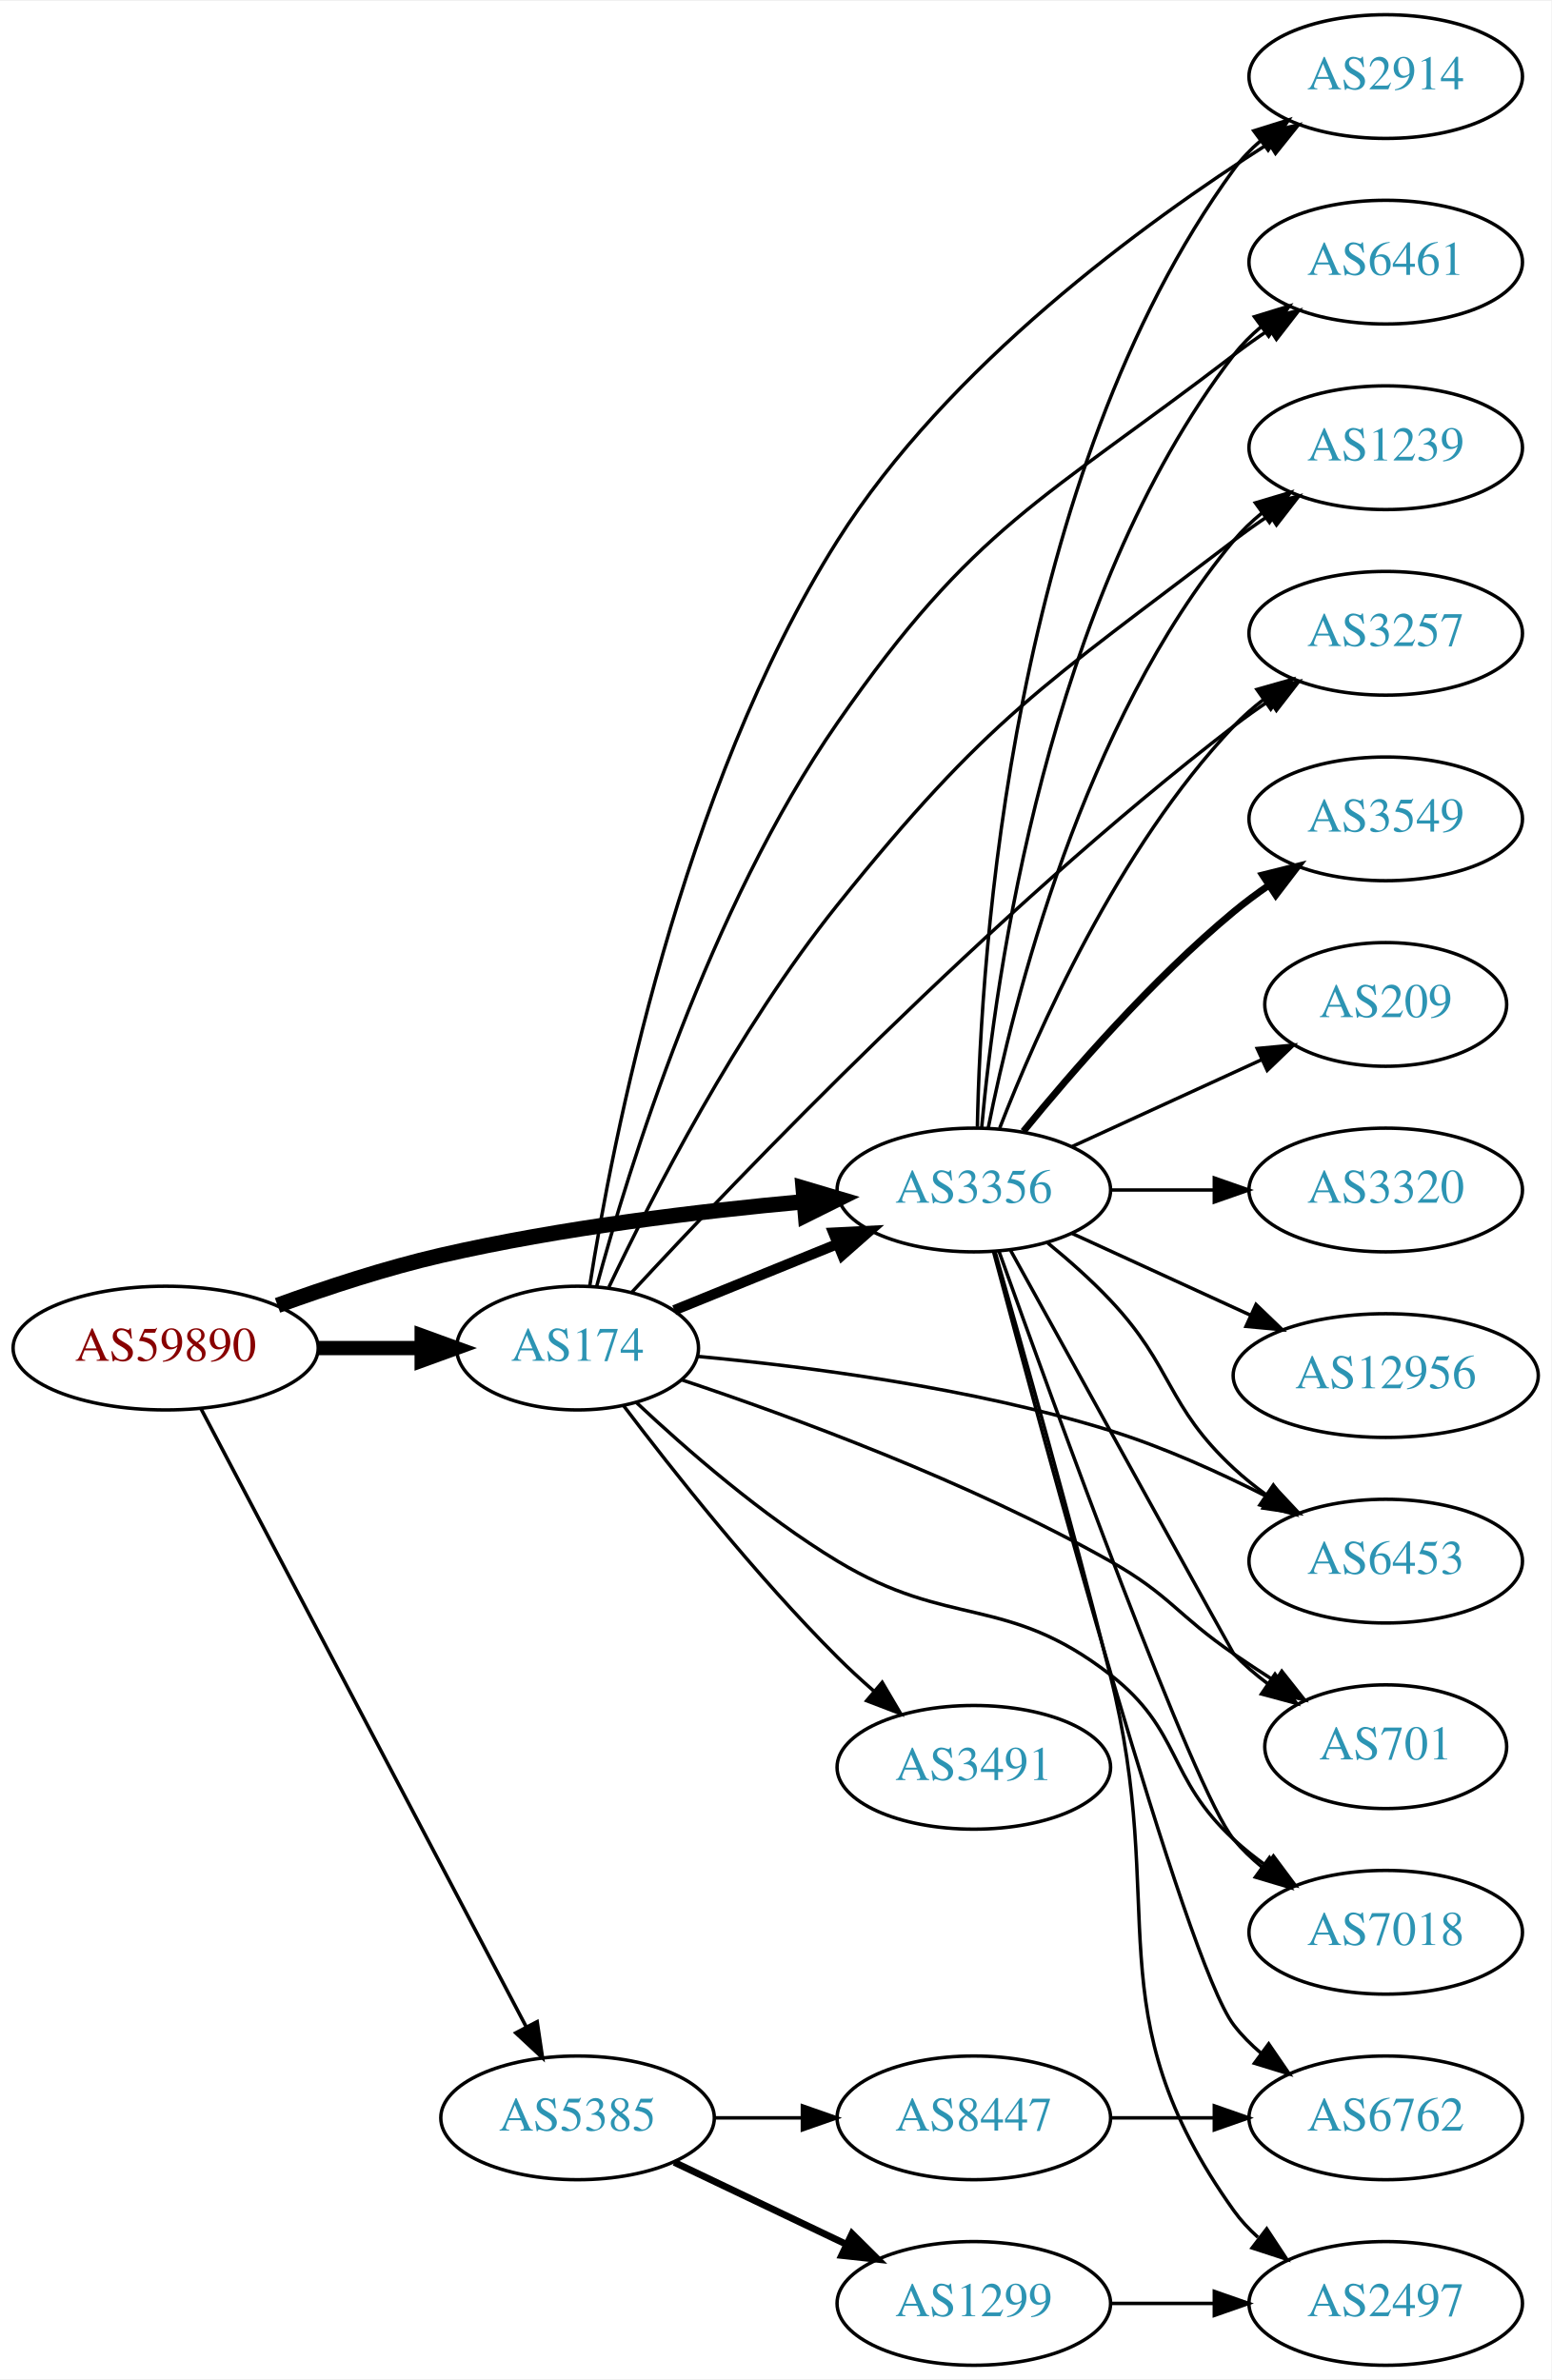
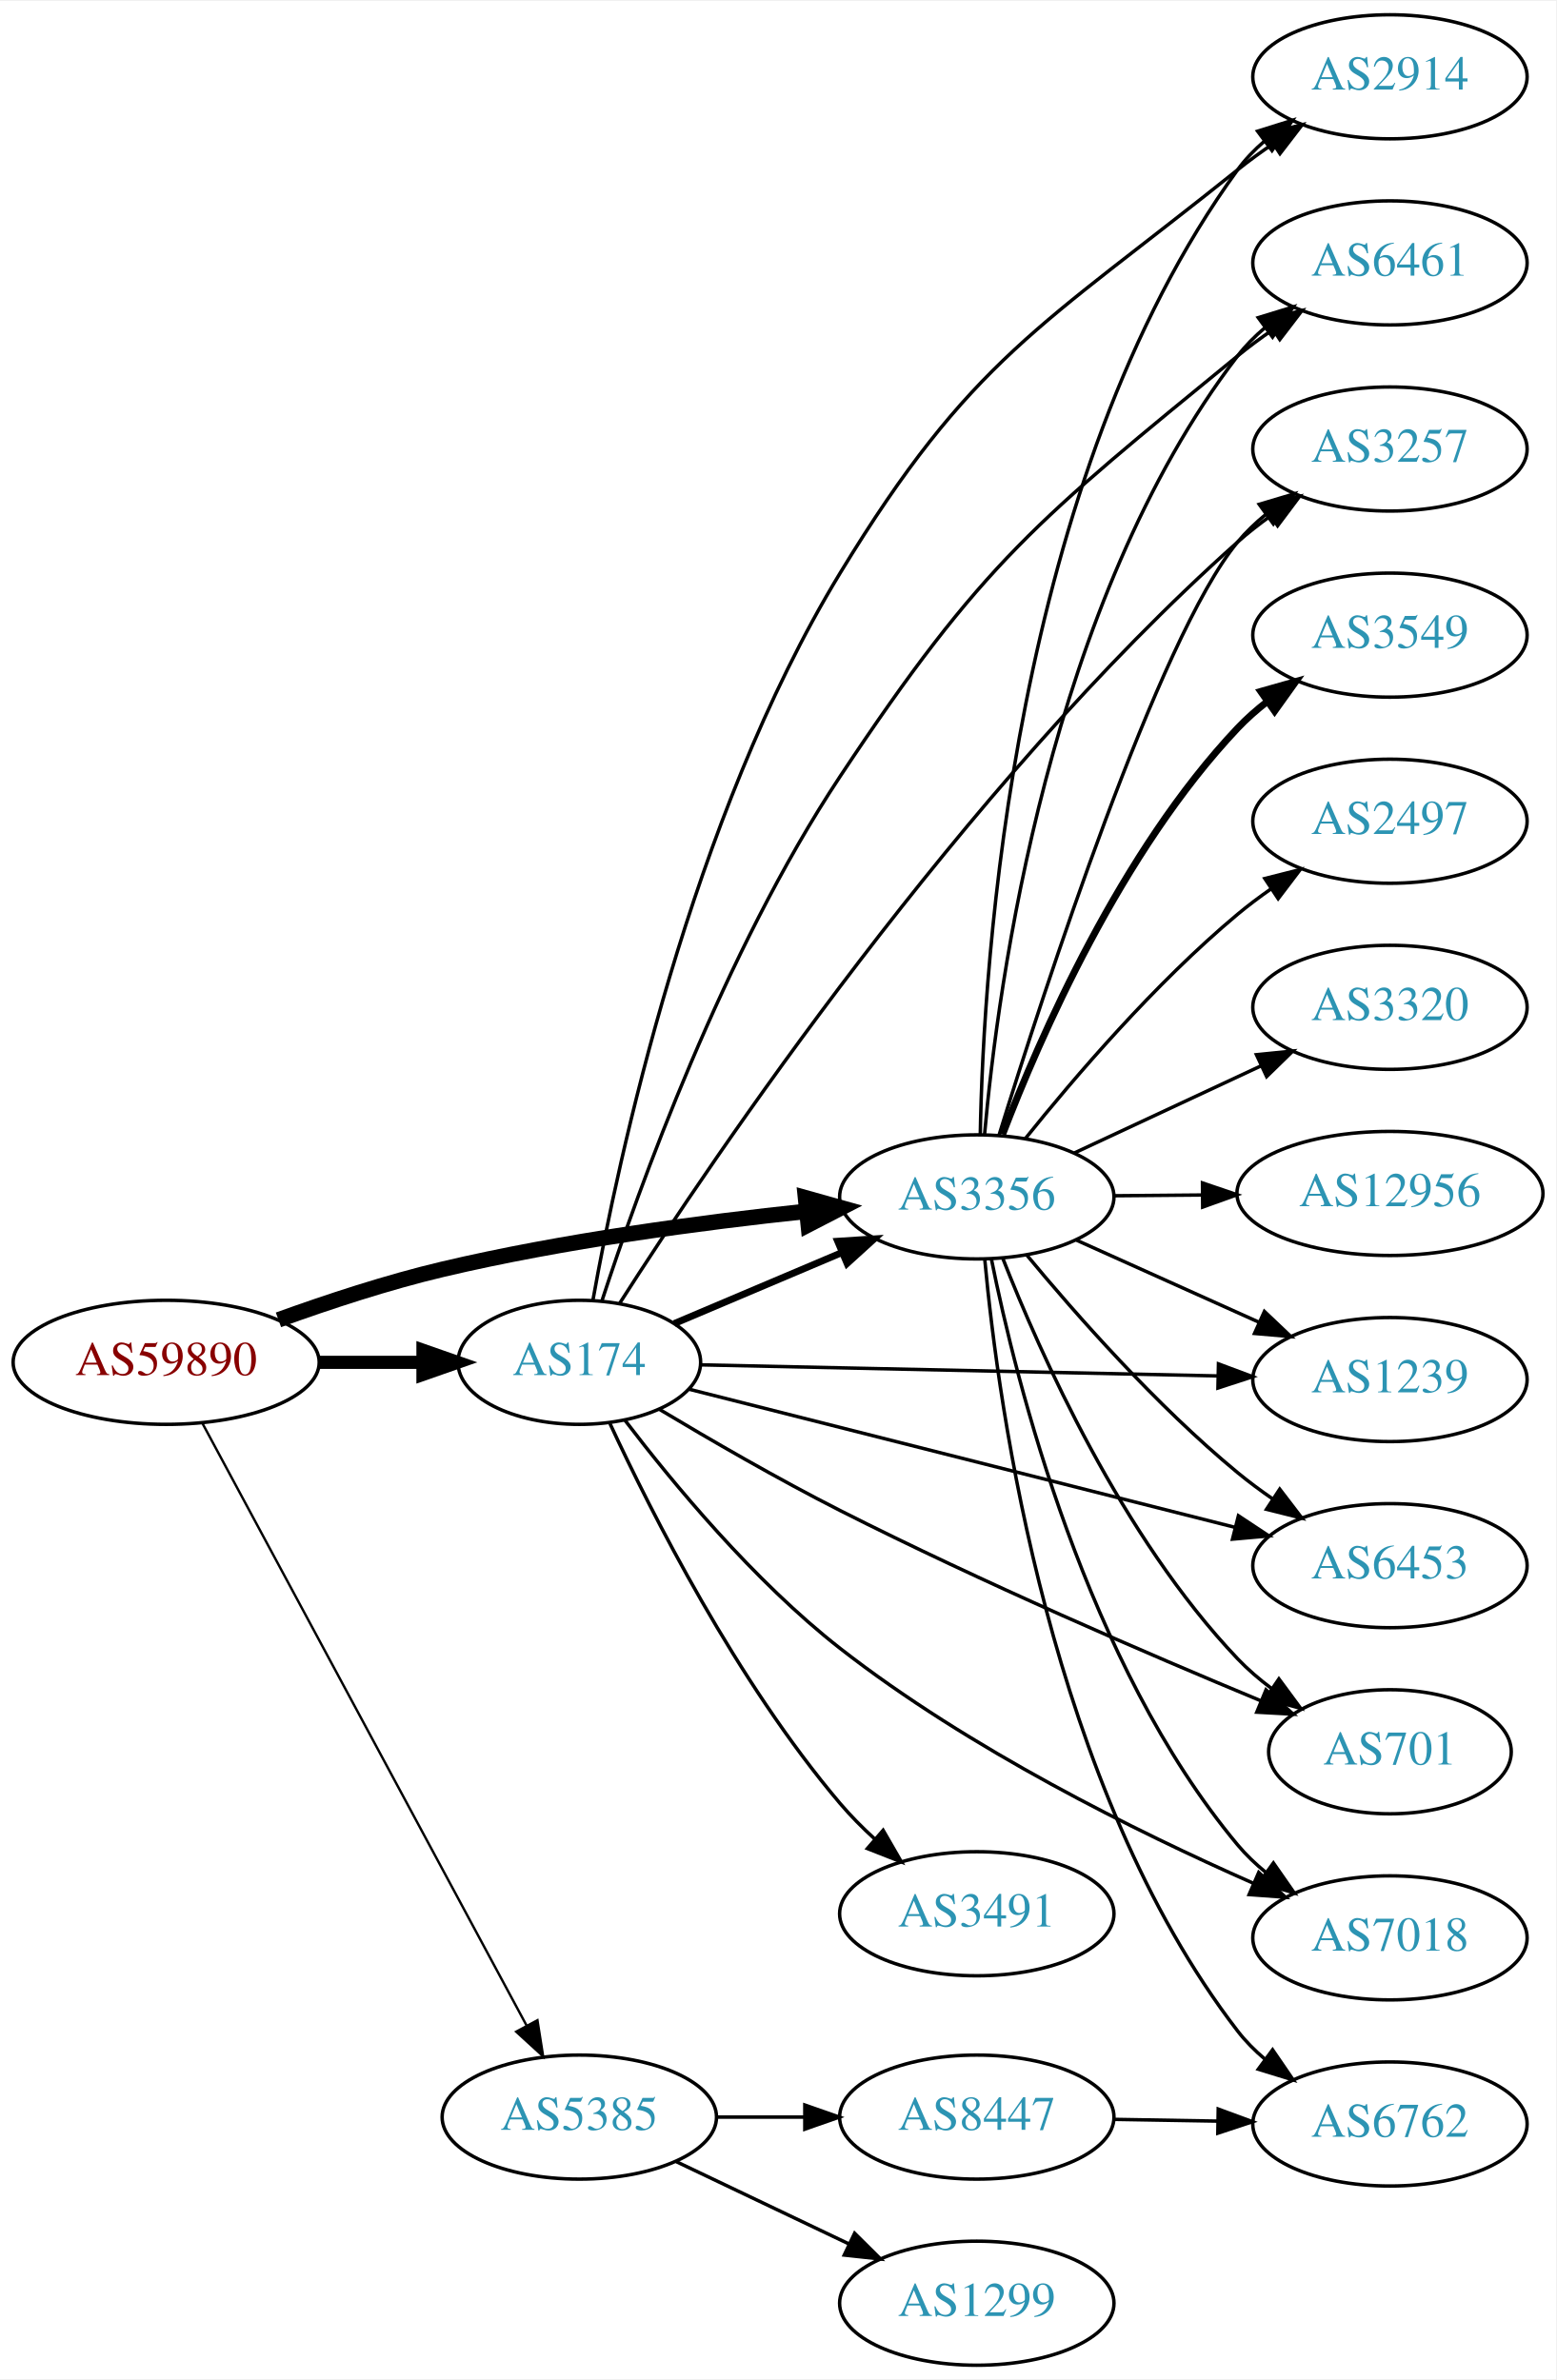
- <svg xmlns="http://www.w3.org/2000/svg" xmlns:xlink="http://www.w3.org/1999/xlink" width="451pt" height="692pt" viewBox="0.00 0.00 451.37 692.00">
-   <g id="graph0" class="graph" transform="scale(1 1) rotate(0) translate(4 688)">
-     <polygon fill="white" stroke="none" points="-4,4 -4,-688 447.37,-688 447.37,4 -4,4" />
+ <svg xmlns="http://www.w3.org/2000/svg" xmlns:xlink="http://www.w3.org/1999/xlink" width="451pt" height="690pt" viewBox="0.00 0.00 451.37 690.00">
+   <g id="graph0" class="graph" transform="scale(1 1) rotate(0) translate(4 686)">
+     <polygon fill="white" stroke="none" points="-4,4 -4,-686 447.37,-686 447.37,4 -4,4" />
    <g id="node1" class="node">
      <g id="a_node1">
        <a xlink:href="/asn/59890" xlink:title="AS59890 ~ Kabel-TV Lampert GmbH &amp; Co KG [AT]">
-           <ellipse fill="#ffffff" stroke="black" cx="44.196" cy="-296" rx="44.393" ry="18" />
-           <text text-anchor="middle" x="44.196" y="-292.3" font-family="Times,serif" font-size="14.00" fill="#880000">AS59890</text>
+           <ellipse fill="#ffffff" stroke="black" cx="44.196" cy="-291" rx="44.393" ry="18" />
+           <text text-anchor="middle" x="44.196" y="-287.3" font-family="Times,serif" font-size="14.00" fill="#880000">AS59890</text>
        </a>
      </g>
    </g>
    <g id="node2" class="node">
      <g id="a_node2">
        <a xlink:href="/asn/174" xlink:title="AS174 ~ Cogent Communications [US]">
-           <ellipse fill="#ffffff" stroke="black" cx="164.039" cy="-296" rx="35.194" ry="18" />
-           <text text-anchor="middle" x="164.039" y="-292.3" font-family="Times,serif" font-size="14.00" fill="#2c94b3">AS174</text>
+           <ellipse fill="#ffffff" stroke="black" cx="164.039" cy="-291" rx="35.194" ry="18" />
+           <text text-anchor="middle" x="164.039" y="-287.3" font-family="Times,serif" font-size="14.00" fill="#2c94b3">AS174</text>
        </a>
      </g>
    </g>
    <g id="edge1" class="edge">
-       <path fill="none" stroke="black" stroke-width="4.154" d="M88.407,-296C98.255,-296 108.735,-296 118.632,-296" />
-       <polygon fill="black" stroke="black" stroke-width="4.154" points="118.684,-299.635 128.684,-296 118.684,-292.365 118.684,-299.635" />
+       <path fill="none" stroke="black" stroke-width="3.808" d="M88.407,-291C98.255,-291 108.735,-291 118.632,-291" />
+       <polygon fill="black" stroke="black" stroke-width="3.808" points="118.684,-294.5 128.684,-291 118.684,-287.5 118.684,-294.5" />
    </g>
    <g id="node3" class="node">
      <g id="a_node3">
        <a xlink:href="/asn/3356" xlink:title="AS3356 ~ Level 3 Parent, LLC [US]">
-           <ellipse fill="#ffffff" stroke="black" cx="279.332" cy="-342" rx="39.794" ry="18" />
-           <text text-anchor="middle" x="279.332" y="-338.3" font-family="Times,serif" font-size="14.00" fill="#2c94b3">AS3356</text>
+           <ellipse fill="#ffffff" stroke="black" cx="279.332" cy="-339" rx="39.794" ry="18" />
+           <text text-anchor="middle" x="279.332" y="-335.3" font-family="Times,serif" font-size="14.00" fill="#2c94b3">AS3356</text>
        </a>
      </g>
    </g>
    <g id="edge2" class="edge">
-       <path fill="none" stroke="black" stroke-width="4.5" d="M76.747,-308.424C91.088,-313.636 108.394,-319.327 124.392,-323 159.29,-331.013 199.466,-335.827 230.023,-338.605" />
-       <polygon fill="black" stroke="black" stroke-width="4.5" points="229.692,-342.528 239.995,-339.47 230.373,-334.683 229.692,-342.528" />
+       <path fill="none" stroke="black" stroke-width="4.5" d="M76.769,-303.328C91.115,-308.522 108.417,-314.225 124.392,-318 159.296,-326.249 199.472,-331.594 230.027,-334.827" />
+       <polygon fill="black" stroke="black" stroke-width="4.5" points="229.65,-338.746 239.998,-335.843 230.449,-330.912 229.65,-338.746" />
    </g>
    <g id="node4" class="node">
      <g id="a_node4">
        <a xlink:href="/asn/5385" xlink:title="AS5385 ~ Russmedia IT GmbH [AT]">
          <ellipse fill="#ffffff" stroke="black" cx="164.039" cy="-72" rx="39.794" ry="18" />
          <text text-anchor="middle" x="164.039" y="-68.3" font-family="Times,serif" font-size="14.00" fill="#2c94b3">AS5385</text>
        </a>
      </g>
    </g>
    <g id="edge3" class="edge">
-       <path fill="none" stroke="black" stroke-width="1.038" d="M54.443,-278.423C75.009,-239.33 124.641,-144.987 149.033,-98.623" />
-       <polygon fill="black" stroke="black" stroke-width="1.038" points="152.276,-99.975 153.835,-89.495 146.081,-96.716 152.276,-99.975" />
-     </g>
-     <g id="edge11" class="edge">
-       <path fill="none" stroke="black" stroke-width="3" d="M192.175,-307.018C206.378,-312.785 224.016,-319.946 239.626,-326.285" />
-       <polygon fill="black" stroke="black" stroke-width="3" points="238.453,-329.586 249.035,-330.105 241.086,-323.1 238.453,-329.586" />
+       <path fill="none" stroke="black" stroke-width="0.692" d="M54.64,-273.449C75.24,-235.166 124.315,-143.965 148.732,-98.587" />
+       <polygon fill="black" stroke="black" stroke-width="0.692" points="151.893,-100.1 153.549,-89.635 145.729,-96.783 151.893,-100.1" />
+     </g>
+     <g id="edge6" class="edge">
+       <path fill="none" stroke="black" stroke-width="2" d="M191.601,-302.254C206.008,-308.358 224.072,-316.011 239.98,-322.751" />
+       <polygon fill="black" stroke="black" stroke-width="2" points="238.981,-326.129 249.554,-326.808 241.712,-319.684 238.981,-326.129" />
    </g>
    <g id="node5" class="node">
      <g id="a_node5">
-         <a xlink:href="/asn/3491" xlink:title="AS3491 ~ PCCW Global, Inc. [US]">
-           <ellipse fill="#ffffff" stroke="black" cx="279.332" cy="-174" rx="39.794" ry="18" />
-           <text text-anchor="middle" x="279.332" y="-170.3" font-family="Times,serif" font-size="14.00" fill="#2c94b3">AS3491</text>
+         <a xlink:href="/asn/2914" xlink:title="AS2914 ~ NTT America, Inc. [US]">
+           <ellipse fill="#ffffff" stroke="black" cx="399.174" cy="-664" rx="39.794" ry="18" />
+           <text text-anchor="middle" x="399.174" y="-660.3" font-family="Times,serif" font-size="14.00" fill="#2c94b3">AS2914</text>
        </a>
      </g>
    </g>
    <g id="edge4" class="edge">
-       <path fill="none" stroke="black" d="M177.391,-279.282C191.537,-260.59 215.847,-229.818 239.685,-206 242.963,-202.725 246.546,-199.43 250.168,-196.264" />
-       <polygon fill="black" stroke="black" points="252.675,-198.727 258.051,-189.598 248.155,-193.382 252.675,-198.727" />
+       <path fill="none" stroke="black" d="M168.006,-309.126C175.213,-349.469 196.325,-448.731 239.685,-520 277.63,-582.368 298.015,-591.34 354.978,-637 358.239,-639.614 361.767,-642.182 365.353,-644.633" />
+       <polygon fill="black" stroke="black" points="363.442,-647.565 373.728,-650.105 367.271,-641.705 363.442,-647.565" />
    </g>
    <g id="node6" class="node">
      <g id="a_node6">
-         <a xlink:href="/asn/2914" xlink:title="AS2914 ~ NTT America, Inc. [US]">
-           <ellipse fill="#ffffff" stroke="black" cx="399.174" cy="-666" rx="39.794" ry="18" />
-           <text text-anchor="middle" x="399.174" y="-662.3" font-family="Times,serif" font-size="14.00" fill="#2c94b3">AS2914</text>
+         <a xlink:href="/asn/3491" xlink:title="AS3491 ~ PCCW Global, Inc. [US]">
+           <ellipse fill="#ffffff" stroke="black" cx="279.332" cy="-131" rx="39.794" ry="18" />
+           <text text-anchor="middle" x="279.332" y="-127.3" font-family="Times,serif" font-size="14.00" fill="#2c94b3">AS3491</text>
        </a>
      </g>
    </g>
    <g id="edge5" class="edge">
-       <path fill="none" stroke="black" d="M167.586,-314.111C174.04,-355.374 193.89,-458.409 239.685,-531 271.687,-581.726 328.792,-623.413 365.011,-646.465" />
-       <polygon fill="black" stroke="black" points="363.406,-649.589 373.741,-651.919 367.114,-643.652 363.406,-649.589" />
+       <path fill="none" stroke="black" d="M172.948,-273.19C184.994,-247.246 209.728,-198.309 239.685,-163 242.683,-159.467 246.103,-156.021 249.64,-152.778" />
+       <polygon fill="black" stroke="black" points="252.161,-155.226 257.455,-146.048 247.593,-149.922 252.161,-155.226" />
    </g>
    <g id="node7" class="node">
      <g id="a_node7">
        <a xlink:href="/asn/6461" xlink:title="AS6461 ~ Zayo Bandwidth [US]">
-           <ellipse fill="#ffffff" stroke="black" cx="399.174" cy="-612" rx="39.794" ry="18" />
-           <text text-anchor="middle" x="399.174" y="-608.3" font-family="Times,serif" font-size="14.00" fill="#2c94b3">AS6461</text>
-         </a>
-       </g>
-     </g>
-     <g id="edge6" class="edge">
-       <path fill="none" stroke="black" d="M169.555,-313.799C178.781,-347.89 202.145,-423.823 239.685,-478 279.501,-535.462 299.468,-542.505 354.978,-585 358.296,-587.54 361.861,-590.062 365.468,-592.487" />
-       <polygon fill="black" stroke="black" points="363.571,-595.428 373.867,-597.929 367.378,-589.553 363.571,-595.428" />
+           <ellipse fill="#ffffff" stroke="black" cx="399.174" cy="-610" rx="39.794" ry="18" />
+           <text text-anchor="middle" x="399.174" y="-606.3" font-family="Times,serif" font-size="14.00" fill="#2c94b3">AS6461</text>
+         </a>
+       </g>
+     </g>
+     <g id="edge7" class="edge">
+       <path fill="none" stroke="black" d="M170.617,-308.894C181.117,-341.037 205.843,-409.955 239.685,-461 280.909,-523.18 297.258,-535.734 354.978,-583 358.211,-585.647 361.722,-588.237 365.299,-590.701" />
+       <polygon fill="black" stroke="black" points="363.381,-593.629 373.662,-596.187 367.22,-587.776 363.381,-593.629" />
    </g>
    <g id="node8" class="node">
      <g id="a_node8">
-         <a xlink:href="/asn/1239" xlink:title="AS1239 ~ Sprint [US]">
-           <ellipse fill="#ffffff" stroke="black" cx="399.174" cy="-558" rx="39.794" ry="18" />
-           <text text-anchor="middle" x="399.174" y="-554.3" font-family="Times,serif" font-size="14.00" fill="#2c94b3">AS1239</text>
-         </a>
-       </g>
-     </g>
-     <g id="edge7" class="edge">
-       <path fill="none" stroke="black" d="M173.164,-313.751C185.479,-339.651 210.545,-388.667 239.685,-425 283.235,-479.3 299.609,-488.818 354.978,-531 358.302,-533.532 361.871,-536.05 365.48,-538.471" />
-       <polygon fill="black" stroke="black" points="363.584,-541.413 373.881,-543.91 367.389,-535.537 363.584,-541.413" />
+         <a xlink:href="/asn/3257" xlink:title="AS3257 ~ GTT [DE]">
+           <ellipse fill="#ffffff" stroke="black" cx="399.174" cy="-556" rx="39.794" ry="18" />
+           <text text-anchor="middle" x="399.174" y="-552.3" font-family="Times,serif" font-size="14.00" fill="#2c94b3">AS3257</text>
+         </a>
+       </g>
+     </g>
+     <g id="edge8" class="edge">
+       <path fill="none" stroke="black" d="M175.789,-308.198C202.371,-349.781 274.862,-457.6 354.978,-529 357.939,-531.639 361.188,-534.181 364.533,-536.581" />
+       <polygon fill="black" stroke="black" points="362.684,-539.555 372.938,-542.223 366.586,-533.743 362.684,-539.555" />
    </g>
    <g id="node9" class="node">
      <g id="a_node9">
-         <a xlink:href="/asn/3257" xlink:title="AS3257 ~ GTT [DE]">
-           <ellipse fill="#ffffff" stroke="black" cx="399.174" cy="-504" rx="39.794" ry="18" />
-           <text text-anchor="middle" x="399.174" y="-500.3" font-family="Times,serif" font-size="14.00" fill="#2c94b3">AS3257</text>
-         </a>
-       </g>
-     </g>
-     <g id="edge8" class="edge">
-       <path fill="none" stroke="black" d="M179.787,-312.197C210.468,-345.385 284.214,-422.566 354.978,-477 358.29,-479.548 361.851,-482.075 365.456,-484.502" />
-       <polygon fill="black" stroke="black" points="363.558,-487.442 373.852,-489.947 367.367,-481.569 363.558,-487.442" />
+         <a xlink:href="/asn/1239" xlink:title="AS1239 ~ Sprint [US]">
+           <ellipse fill="#ffffff" stroke="black" cx="399.174" cy="-286" rx="39.794" ry="18" />
+           <text text-anchor="middle" x="399.174" y="-282.3" font-family="Times,serif" font-size="14.00" fill="#2c94b3">AS1239</text>
+         </a>
+       </g>
+     </g>
+     <g id="edge9" class="edge">
+       <path fill="none" stroke="black" d="M199.439,-290.262C239.039,-289.413 304.38,-288.012 349.26,-287.049" />
+       <polygon fill="black" stroke="black" points="349.431,-290.546 359.353,-286.833 349.281,-283.548 349.431,-290.546" />
    </g>
    <g id="node10" class="node">
      <g id="a_node10">
        <a xlink:href="/asn/6453" xlink:title="AS6453 ~ TATA COMMUNICATIONS (AMERICA) INC [US]">
-           <ellipse fill="#ffffff" stroke="black" cx="399.174" cy="-234" rx="39.794" ry="18" />
-           <text text-anchor="middle" x="399.174" y="-230.3" font-family="Times,serif" font-size="14.00" fill="#2c94b3">AS6453</text>
-         </a>
-       </g>
-     </g>
-     <g id="edge9" class="edge">
-       <path fill="none" stroke="black" d="M199.013,-293.573C230.641,-290.646 278.809,-284.471 318.978,-272 334.598,-267.151 351.031,-259.695 364.853,-252.668" />
-       <polygon fill="black" stroke="black" points="366.72,-255.641 373.963,-247.909 363.479,-249.437 366.72,-255.641" />
+           <ellipse fill="#ffffff" stroke="black" cx="399.174" cy="-232" rx="39.794" ry="18" />
+           <text text-anchor="middle" x="399.174" y="-228.3" font-family="Times,serif" font-size="14.00" fill="#2c94b3">AS6453</text>
+         </a>
+       </g>
+     </g>
+     <g id="edge10" class="edge">
+       <path fill="none" stroke="black" d="M195.997,-283.165C236.616,-272.886 308.144,-254.784 354.322,-243.098" />
+       <polygon fill="black" stroke="black" points="355.22,-246.481 364.056,-240.634 353.503,-239.695 355.22,-246.481" />
    </g>
    <g id="node11" class="node">
      <g id="a_node11">
        <a xlink:href="/asn/701" xlink:title="AS701 ~ UUNET [US]">
-           <ellipse fill="#ffffff" stroke="black" cx="399.174" cy="-180" rx="35.194" ry="18" />
-           <text text-anchor="middle" x="399.174" y="-176.3" font-family="Times,serif" font-size="14.00" fill="#2c94b3">AS701</text>
-         </a>
-       </g>
-     </g>
-     <g id="edge10" class="edge">
-       <path fill="none" stroke="black" d="M194.444,-286.722C226.214,-276.119 277.814,-257.198 318.978,-234 336.402,-224.181 338.483,-218.311 354.978,-207 358.773,-204.398 362.81,-201.738 366.833,-199.151" />
-       <polygon fill="black" stroke="black" points="368.94,-201.96 375.521,-193.657 365.199,-196.044 368.94,-201.96" />
+           <ellipse fill="#ffffff" stroke="black" cx="399.174" cy="-178" rx="35.194" ry="18" />
+           <text text-anchor="middle" x="399.174" y="-174.3" font-family="Times,serif" font-size="14.00" fill="#2c94b3">AS701</text>
+         </a>
+       </g>
+     </g>
+     <g id="edge11" class="edge">
+       <path fill="none" stroke="black" d="M187.234,-277.381C201.904,-268.589 221.677,-257.131 239.685,-248 280.653,-227.228 329.138,-206.33 361.596,-192.848" />
+       <polygon fill="black" stroke="black" points="363.222,-195.963 371.128,-188.91 360.549,-189.493 363.222,-195.963" />
    </g>
    <g id="node12" class="node">
      <g id="a_node12">
        <a xlink:href="/asn/7018" xlink:title="AS7018 ~ AT&amp;T Services, Inc. [US]">
-           <ellipse fill="#ffffff" stroke="black" cx="399.174" cy="-126" rx="39.794" ry="18" />
-           <text text-anchor="middle" x="399.174" y="-122.3" font-family="Times,serif" font-size="14.00" fill="#2c94b3">AS7018</text>
+           <ellipse fill="#ffffff" stroke="black" cx="399.174" cy="-124" rx="39.794" ry="18" />
+           <text text-anchor="middle" x="399.174" y="-120.3" font-family="Times,serif" font-size="14.00" fill="#2c94b3">AS7018</text>
        </a>
      </g>
    </g>
    <g id="edge12" class="edge">
-       <path fill="none" stroke="black" d="M181.138,-280.176C195.564,-266.621 217.771,-247.248 239.685,-234 272.351,-214.252 288.842,-224.429 318.978,-201 340.031,-184.633 335.339,-171.039 354.978,-153 357.899,-150.317 361.122,-147.746 364.451,-145.329" />
-       <polygon fill="black" stroke="black" points="366.509,-148.163 372.837,-139.665 362.591,-142.362 366.509,-148.163" />
+       <path fill="none" stroke="black" d="M177.325,-274.124C191.043,-256.121 214.632,-227.558 239.685,-208 276.995,-178.873 325.871,-154.721 359.427,-139.905" />
+       <polygon fill="black" stroke="black" points="361.112,-142.989 368.89,-135.795 358.323,-136.569 361.112,-142.989" />
    </g>
    <g id="edge17" class="edge">
-       <path fill="none" stroke="black" d="M280.363,-360.337C281.337,-410.079 290.056,-549.806 354.978,-639 357.19,-642.039 359.858,-644.813 362.77,-647.326" />
-       <polygon fill="black" stroke="black" points="360.788,-650.214 370.901,-653.373 364.965,-644.597 360.788,-650.214" />
-     </g>
-     <g id="edge24" class="edge">
-       <path fill="none" stroke="black" d="M281.616,-360.117C285.514,-403.332 300.531,-514.131 354.978,-585 357.268,-587.981 359.988,-590.716 362.932,-593.205" />
-       <polygon fill="black" stroke="black" points="360.979,-596.113 371.109,-599.218 365.126,-590.473 360.979,-596.113" />
+       <path fill="none" stroke="black" d="M280.339,-357.039C281.231,-406.629 289.729,-547.282 354.978,-637 357.189,-640.04 359.856,-642.814 362.767,-645.328" />
+       <polygon fill="black" stroke="black" points="360.785,-648.215 370.897,-651.376 364.963,-642.599 360.785,-648.215" />
+     </g>
+     <g id="edge22" class="edge">
+       <path fill="none" stroke="black" d="M281.594,-357.191C285.446,-400.582 300.367,-511.833 354.978,-583 357.266,-585.982 359.985,-588.718 362.929,-591.207" />
+       <polygon fill="black" stroke="black" points="360.975,-594.115 371.104,-597.221 365.123,-588.476 360.975,-594.115" />
    </g>
    <g id="edge21" class="edge">
-       <path fill="none" stroke="black" d="M283.53,-360.073C290.694,-396.141 310.968,-478.125 354.978,-531 357.383,-533.889 360.179,-536.563 363.172,-539.013" />
-       <polygon fill="black" stroke="black" points="361.26,-541.95 371.415,-544.973 365.361,-536.277 361.26,-541.95" />
-     </g>
-     <g id="edge22" class="edge">
-       <path fill="none" stroke="black" d="M286.855,-359.994C297.605,-387.728 321.262,-441.429 354.978,-477 357.564,-479.728 360.481,-482.294 363.55,-484.677" />
-       <polygon fill="black" stroke="black" points="361.704,-487.658 371.898,-490.543 365.728,-481.93 361.704,-487.658" />
-     </g>
-     <g id="edge15" class="edge">
-       <path fill="none" stroke="black" d="M300.82,-326.604C306.94,-321.601 313.478,-315.829 318.978,-310 337.525,-290.346 335.167,-279.379 354.978,-261 357.886,-258.303 361.1,-255.722 364.424,-253.3" />
-       <polygon fill="black" stroke="black" points="366.483,-256.132 372.803,-247.629 362.56,-250.335 366.483,-256.132" />
-     </g>
-     <g id="edge25" class="edge">
-       <path fill="none" stroke="black" d="M290.046,-324.397C310.195,-287.894 354.693,-207.301 354.978,-207 357.921,-203.895 361.294,-200.999 364.83,-198.345" />
-       <polygon fill="black" stroke="black" points="366.959,-201.129 373.249,-192.603 363.015,-195.346 366.959,-201.129" />
+       <path fill="none" stroke="black" d="M285.745,-356.81C298.687,-398.58 332.047,-501.399 354.978,-529 357.38,-531.891 360.175,-534.566 363.166,-537.018" />
+       <polygon fill="black" stroke="black" points="361.254,-539.954 371.408,-542.979 365.356,-534.282 361.254,-539.954" />
+     </g>
+     <g id="edge16" class="edge">
+       <path fill="none" stroke="black" d="M308.259,-326.44C324.109,-319.311 344.141,-310.301 361.273,-302.596" />
+       <polygon fill="black" stroke="black" points="362.763,-305.764 370.448,-298.47 359.892,-299.38 362.763,-305.764" />
+     </g>
+     <g id="edge19" class="edge">
+       <path fill="none" stroke="black" d="M293.791,-322.162C307.938,-305.079 331.377,-278.452 354.978,-259 358.203,-256.342 361.708,-253.746 365.282,-251.279" />
+       <polygon fill="black" stroke="black" points="367.205,-254.203 373.642,-245.788 363.362,-248.352 367.205,-254.203" />
    </g>
    <g id="edge23" class="edge">
-       <path fill="none" stroke="black" d="M286.662,-324.14C302.502,-279.733 343.411,-166.897 354.978,-153 357.383,-150.111 360.179,-147.437 363.172,-144.987" />
-       <polygon fill="black" stroke="black" points="365.361,-147.723 371.415,-139.027 361.26,-142.05 365.361,-147.723" />
+       <path fill="none" stroke="black" d="M286.888,-321.141C297.682,-293.616 321.398,-240.317 354.978,-205 357.926,-201.9 361.302,-199.007 364.84,-196.354" />
+       <polygon fill="black" stroke="black" points="366.969,-199.139 373.261,-190.614 363.026,-193.354 366.969,-199.139" />
+     </g>
+     <g id="edge18" class="edge">
+       <path fill="none" stroke="black" d="M283.556,-321.023C290.767,-285.144 311.122,-203.593 354.978,-151 357.385,-148.113 360.184,-145.441 363.177,-142.991" />
+       <polygon fill="black" stroke="black" points="365.367,-145.727 371.422,-137.033 361.267,-140.054 365.367,-145.727" />
    </g>
    <g id="node13" class="node">
      <g id="a_node13">
        <a xlink:href="/asn/3549" xlink:title="AS3549 ~ Level 3 Parent, LLC [US]">
-           <ellipse fill="#ffffff" stroke="black" cx="399.174" cy="-450" rx="39.794" ry="18" />
-           <text text-anchor="middle" x="399.174" y="-446.3" font-family="Times,serif" font-size="14.00" fill="#2c94b3">AS3549</text>
+           <ellipse fill="#ffffff" stroke="black" cx="399.174" cy="-502" rx="39.794" ry="18" />
+           <text text-anchor="middle" x="399.174" y="-498.3" font-family="Times,serif" font-size="14.00" fill="#2c94b3">AS3549</text>
        </a>
      </g>
    </g>
    <g id="edge13" class="edge">
-       <path fill="none" stroke="black" stroke-width="2" d="M293.751,-359.065C307.865,-376.375 331.28,-403.345 354.978,-423 358.194,-425.668 361.695,-428.27 365.265,-430.741" />
-       <polygon fill="black" stroke="black" stroke-width="2" points="363.343,-433.666 373.622,-436.236 367.189,-427.817 363.343,-433.666" />
+       <path fill="none" stroke="black" stroke-width="2" d="M286.822,-357.13C297.528,-385.072 321.127,-439.174 354.978,-475 357.559,-477.732 360.474,-480.301 363.541,-482.686" />
+       <polygon fill="black" stroke="black" stroke-width="2" points="361.693,-485.665 371.887,-488.554 365.72,-479.939 361.693,-485.665" />
    </g>
    <g id="node14" class="node">
      <g id="a_node14">
-         <a xlink:href="/asn/209" xlink:title="AS209 ~ CenturyLink Communications, LLC [US]">
-           <ellipse fill="#ffffff" stroke="black" cx="399.174" cy="-396" rx="35.194" ry="18" />
-           <text text-anchor="middle" x="399.174" y="-392.3" font-family="Times,serif" font-size="14.00" fill="#2c94b3">AS209</text>
+         <a xlink:href="/asn/2497" xlink:title="AS2497 ~ Internet Initiative Japan Inc. [JP]">
+           <ellipse fill="#ffffff" stroke="black" cx="399.174" cy="-448" rx="39.794" ry="18" />
+           <text text-anchor="middle" x="399.174" y="-444.3" font-family="Times,serif" font-size="14.00" fill="#2c94b3">AS2497</text>
        </a>
      </g>
    </g>
    <g id="edge14" class="edge">
-       <path fill="none" stroke="black" d="M307.96,-354.661C324.377,-362.183 345.358,-371.798 362.955,-379.861" />
-       <polygon fill="black" stroke="black" points="361.783,-383.174 372.332,-384.158 364.7,-376.811 361.783,-383.174" />
+       <path fill="none" stroke="black" d="M293.449,-355.965C307.502,-373.488 331.034,-401.017 354.978,-421 358.023,-423.541 361.326,-426.02 364.705,-428.382" />
+       <polygon fill="black" stroke="black" points="362.881,-431.372 373.151,-433.976 366.746,-425.536 362.881,-431.372" />
    </g>
    <g id="node15" class="node">
      <g id="a_node15">
        <a xlink:href="/asn/6762" xlink:title="AS6762 ~ TELECOM ITALIA SPARKLE S.p.A. [IT]">
-           <ellipse fill="#ffffff" stroke="black" cx="399.174" cy="-72" rx="39.794" ry="18" />
-           <text text-anchor="middle" x="399.174" y="-68.3" font-family="Times,serif" font-size="14.00" fill="#2c94b3">AS6762</text>
-         </a>
-       </g>
-     </g>
-     <g id="edge16" class="edge">
-       <path fill="none" stroke="black" d="M285.126,-323.826C299.282,-270.569 340.795,-117.461 354.978,-99 357.268,-96.019 359.988,-93.284 362.932,-90.796" />
-       <polygon fill="black" stroke="black" points="365.126,-93.527 371.109,-84.782 360.979,-87.888 365.126,-93.527" />
+           <ellipse fill="#ffffff" stroke="black" cx="399.174" cy="-70" rx="39.794" ry="18" />
+           <text text-anchor="middle" x="399.174" y="-66.3" font-family="Times,serif" font-size="14.00" fill="#2c94b3">AS6762</text>
+         </a>
+       </g>
+     </g>
+     <g id="edge15" class="edge">
+       <path fill="none" stroke="black" d="M281.637,-320.956C285.583,-277.917 300.695,-167.571 354.978,-97 357.27,-94.021 359.991,-91.287 362.936,-88.798" />
+       <polygon fill="black" stroke="black" points="365.13,-91.529 371.113,-82.786 360.983,-85.89 365.13,-91.529" />
    </g>
    <g id="node16" class="node">
      <g id="a_node16">
        <a xlink:href="/asn/3320" xlink:title="AS3320 ~ DTAG [DE]">
-           <ellipse fill="#ffffff" stroke="black" cx="399.174" cy="-342" rx="39.794" ry="18" />
-           <text text-anchor="middle" x="399.174" y="-338.3" font-family="Times,serif" font-size="14.00" fill="#2c94b3">AS3320</text>
-         </a>
-       </g>
-     </g>
-     <g id="edge18" class="edge">
-       <path fill="none" stroke="black" d="M319.244,-342C328.798,-342 339.147,-342 349.11,-342" />
-       <polygon fill="black" stroke="black" points="349.302,-345.5 359.302,-342 349.302,-338.5 349.302,-345.5" />
+           <ellipse fill="#ffffff" stroke="black" cx="399.174" cy="-394" rx="39.794" ry="18" />
+           <text text-anchor="middle" x="399.174" y="-390.3" font-family="Times,serif" font-size="14.00" fill="#2c94b3">AS3320</text>
+         </a>
+       </g>
+     </g>
+     <g id="edge20" class="edge">
+       <path fill="none" stroke="black" d="M307.663,-351.756C323.726,-359.253 344.237,-368.826 361.67,-376.963" />
+       <polygon fill="black" stroke="black" points="360.449,-380.255 370.991,-381.313 363.409,-373.912 360.449,-380.255" />
    </g>
    <g id="node17" class="node">
      <g id="a_node17">
-         <a xlink:href="/asn/2497" xlink:title="AS2497 ~ Internet Initiative Japan Inc. [JP]">
-           <ellipse fill="#ffffff" stroke="black" cx="399.174" cy="-18" rx="39.794" ry="18" />
-           <text text-anchor="middle" x="399.174" y="-14.3" font-family="Times,serif" font-size="14.00" fill="#2c94b3">AS2497</text>
-         </a>
-       </g>
-     </g>
-     <g id="edge19" class="edge">
-       <path fill="none" stroke="black" d="M285.572,-323.81C293.235,-297.011 307.801,-245.299 318.978,-201 336.386,-132.007 313.664,-102.934 354.978,-45 356.981,-42.192 359.376,-39.613 361.997,-37.258" />
-       <polygon fill="black" stroke="black" points="364.55,-39.712 370.374,-30.862 360.301,-34.149 364.55,-39.712" />
+         <a xlink:href="/asn/12956" xlink:title="AS12956 ~ TELXIUS [ES]">
+           <ellipse fill="#ffffff" stroke="black" cx="399.174" cy="-340" rx="44.393" ry="18" />
+           <text text-anchor="middle" x="399.174" y="-336.3" font-family="Times,serif" font-size="14.00" fill="#2c94b3">AS12956</text>
+         </a>
+       </g>
+     </g>
+     <g id="edge24" class="edge">
+       <path fill="none" stroke="black" d="M319.244,-339.33C327.347,-339.399 336.022,-339.473 344.548,-339.545" />
+       <polygon fill="black" stroke="black" points="344.797,-343.047 354.826,-339.632 344.856,-336.047 344.797,-343.047" />
    </g>
    <g id="node18" class="node">
      <g id="a_node18">
-         <a xlink:href="/asn/12956" xlink:title="AS12956 ~ TELXIUS [ES]">
-           <ellipse fill="#ffffff" stroke="black" cx="399.174" cy="-288" rx="44.393" ry="18" />
-           <text text-anchor="middle" x="399.174" y="-284.3" font-family="Times,serif" font-size="14.00" fill="#2c94b3">AS12956</text>
-         </a>
-       </g>
-     </g>
-     <g id="edge20" class="edge">
-       <path fill="none" stroke="black" d="M307.96,-329.339C323.458,-322.238 343.025,-313.272 359.971,-305.506" />
-       <polygon fill="black" stroke="black" points="361.441,-308.683 369.074,-301.335 358.525,-302.319 361.441,-308.683" />
+         <a xlink:href="/asn/1299" xlink:title="AS1299 ~ Telia Carrier [EU]">
+           <ellipse fill="#ffffff" stroke="black" cx="279.332" cy="-18" rx="39.794" ry="18" />
+           <text text-anchor="middle" x="279.332" y="-14.3" font-family="Times,serif" font-size="14.00" fill="#2c94b3">AS1299</text>
+         </a>
+       </g>
+     </g>
+     <g id="edge25" class="edge">
+       <path fill="none" stroke="black" d="M192.175,-59.066C207.169,-51.919 225.99,-42.948 242.213,-35.215" />
+       <polygon fill="black" stroke="black" points="243.895,-38.291 251.417,-30.829 240.884,-31.972 243.895,-38.291" />
    </g>
    <g id="node19" class="node">
      <g id="a_node19">
        <a xlink:href="/asn/8447" xlink:title="AS8447 ~ A1 Telekom Austria AG [AT]">
          <ellipse fill="#ffffff" stroke="black" cx="279.332" cy="-72" rx="39.794" ry="18" />
          <text text-anchor="middle" x="279.332" y="-68.3" font-family="Times,serif" font-size="14.00" fill="#2c94b3">AS8447</text>
        </a>
      </g>
    </g>
    <g id="edge26" class="edge">
      <path fill="none" stroke="black" d="M203.711,-72C211.914,-72 220.678,-72 229.21,-72" />
      <polygon fill="black" stroke="black" points="229.449,-75.5 239.449,-72 229.449,-68.5 229.449,-75.5" />
    </g>
-     <g id="node20" class="node">
-       <g id="a_node20">
-         <a xlink:href="/asn/1299" xlink:title="AS1299 ~ Telia Carrier [EU]">
-           <ellipse fill="#ffffff" stroke="black" cx="279.332" cy="-18" rx="39.794" ry="18" />
-           <text text-anchor="middle" x="279.332" y="-14.3" font-family="Times,serif" font-size="14.00" fill="#2c94b3">AS1299</text>
-         </a>
-       </g>
-     </g>
    <g id="edge27" class="edge">
-       <path fill="none" stroke="black" stroke-width="2" d="M192.175,-59.066C207.169,-51.919 225.99,-42.948 242.213,-35.215" />
-       <polygon fill="black" stroke="black" stroke-width="2" points="243.895,-38.291 251.417,-30.829 240.884,-31.972 243.895,-38.291" />
-     </g>
-     <g id="edge28" class="edge">
-       <path fill="none" stroke="black" d="M319.244,-72C328.798,-72 339.147,-72 349.11,-72" />
-       <polygon fill="black" stroke="black" points="349.302,-75.5 359.302,-72 349.302,-68.5 349.302,-75.5" />
-     </g>
-     <g id="edge29" class="edge">
-       <path fill="none" stroke="black" d="M319.244,-18C328.798,-18 339.147,-18 349.11,-18" />
-       <polygon fill="black" stroke="black" points="349.302,-21.5 359.302,-18 349.302,-14.5 349.302,-21.5" />
+       <path fill="none" stroke="black" d="M319.244,-71.34C328.798,-71.177 339.147,-71.002 349.11,-70.833" />
+       <polygon fill="black" stroke="black" points="349.363,-74.329 359.302,-70.66 349.244,-67.33 349.363,-74.329" />
    </g>
  </g>
</svg>
